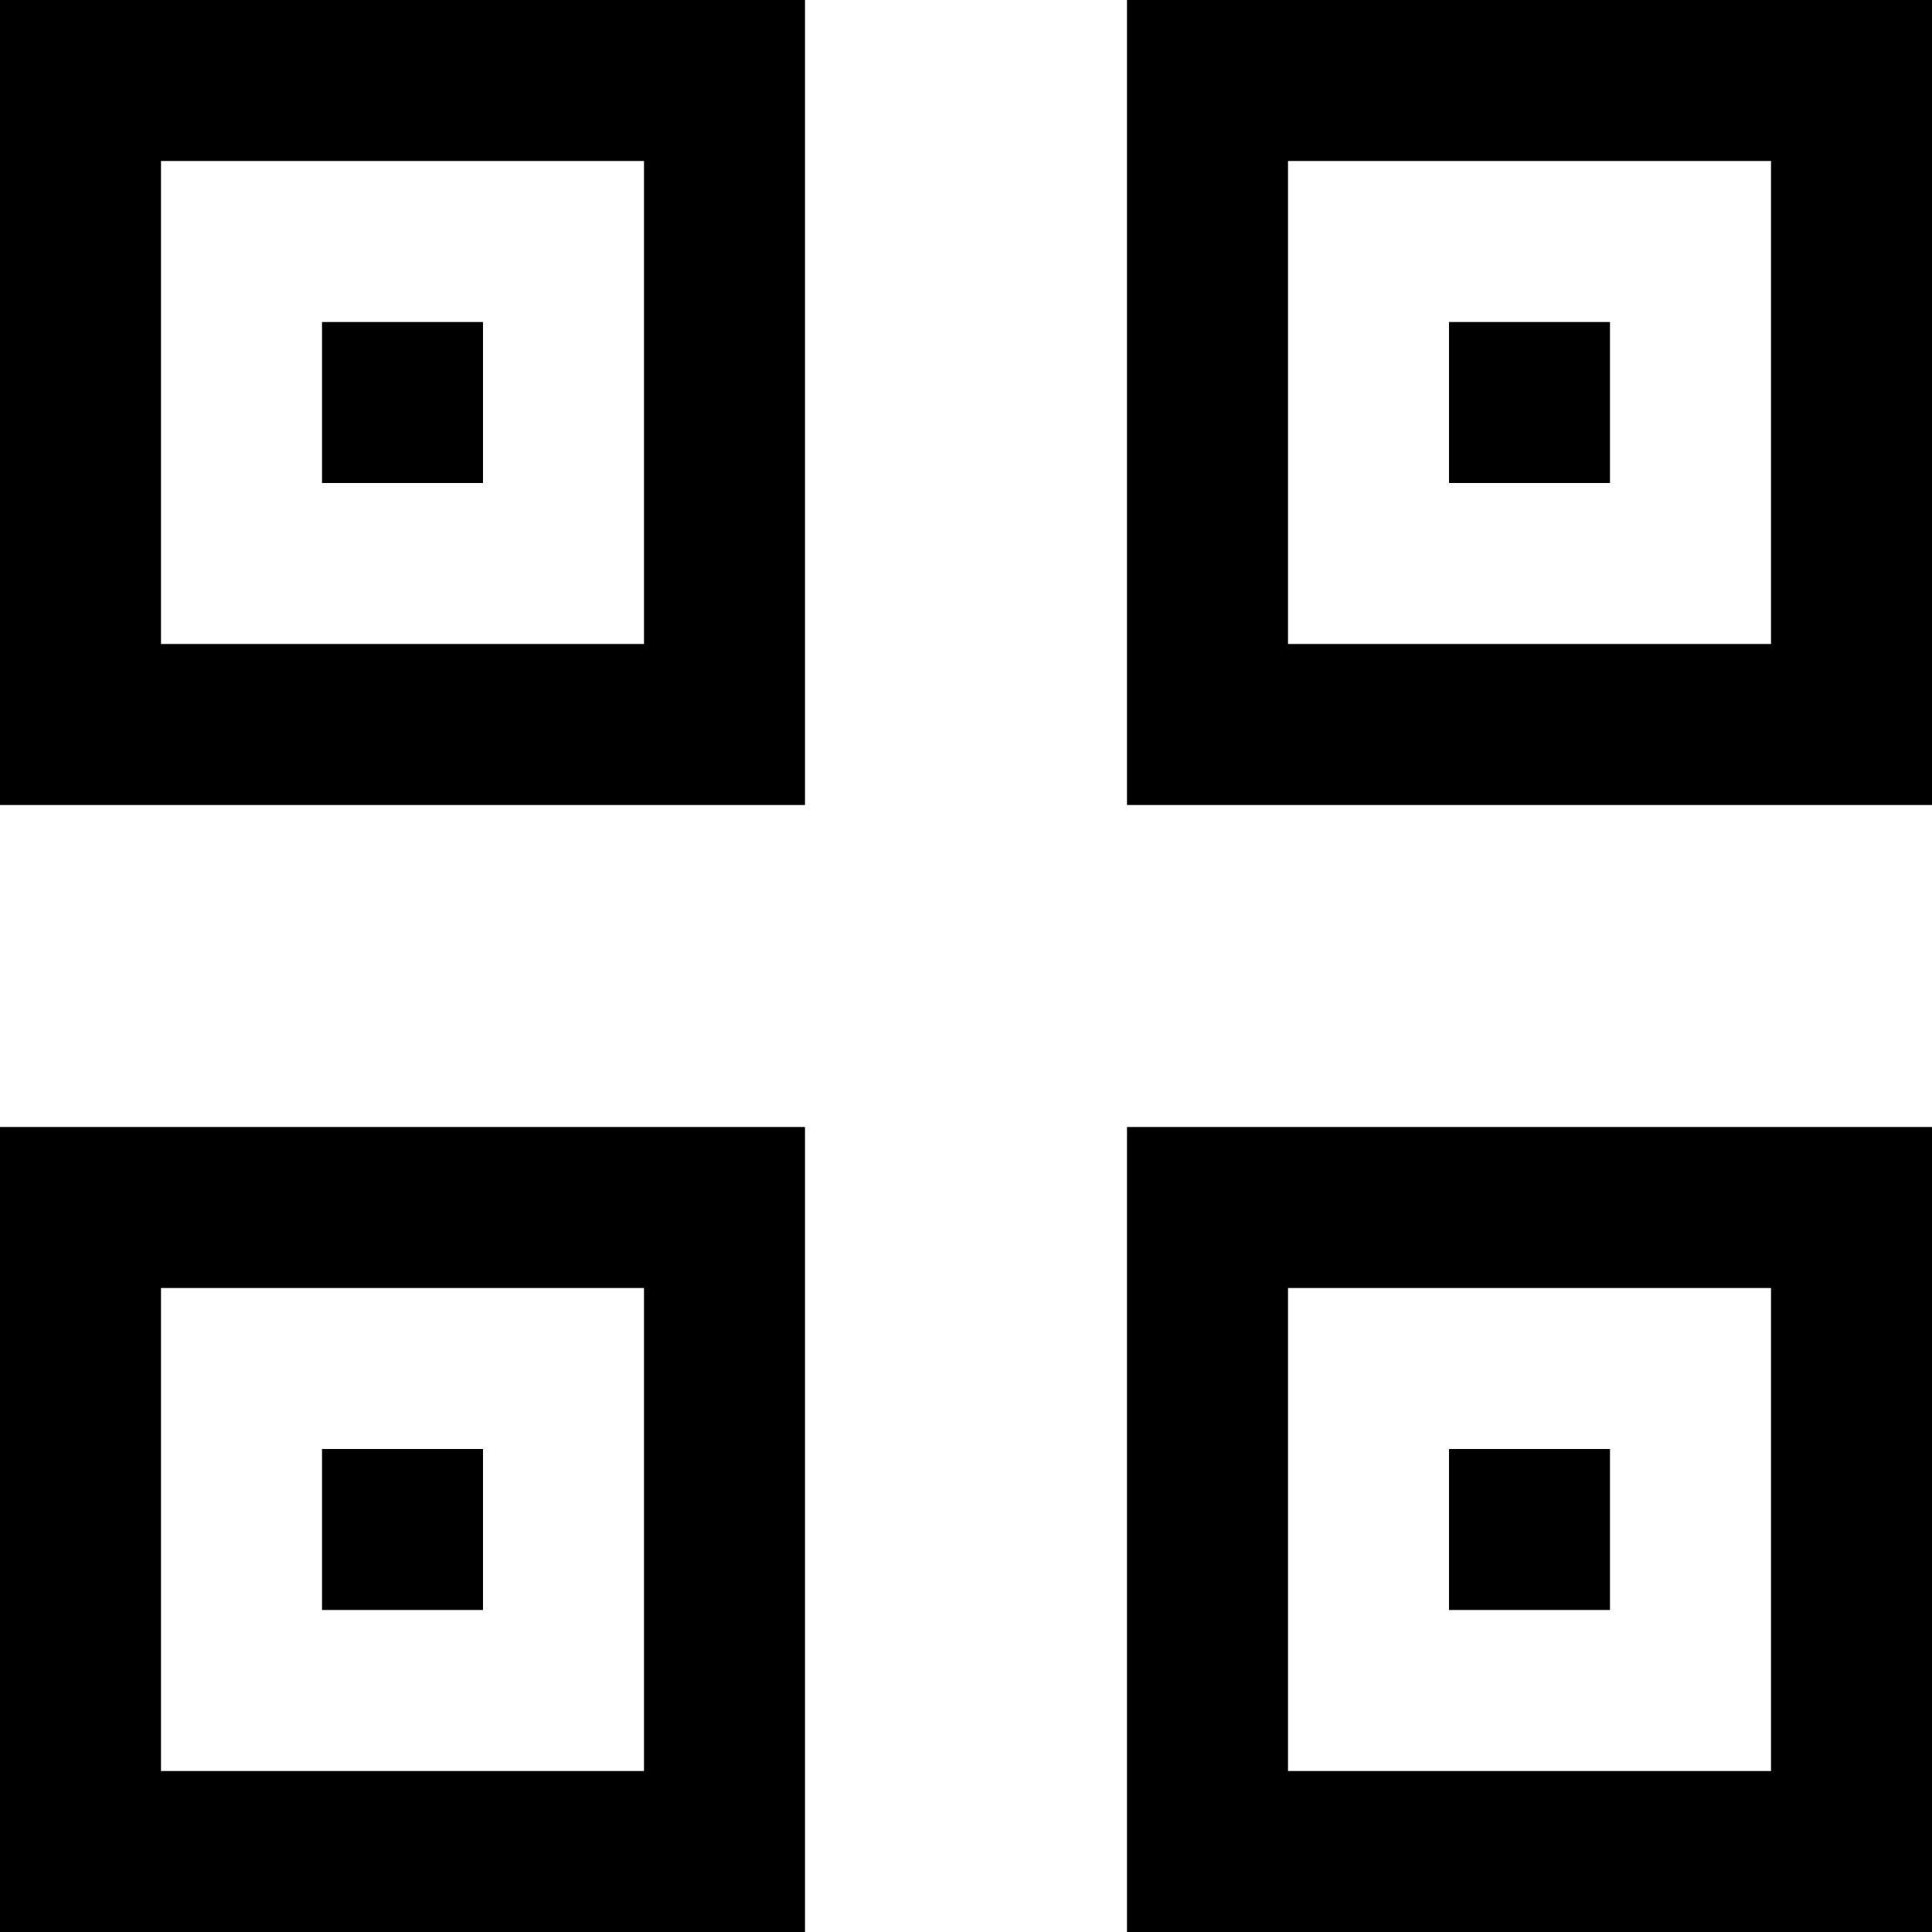
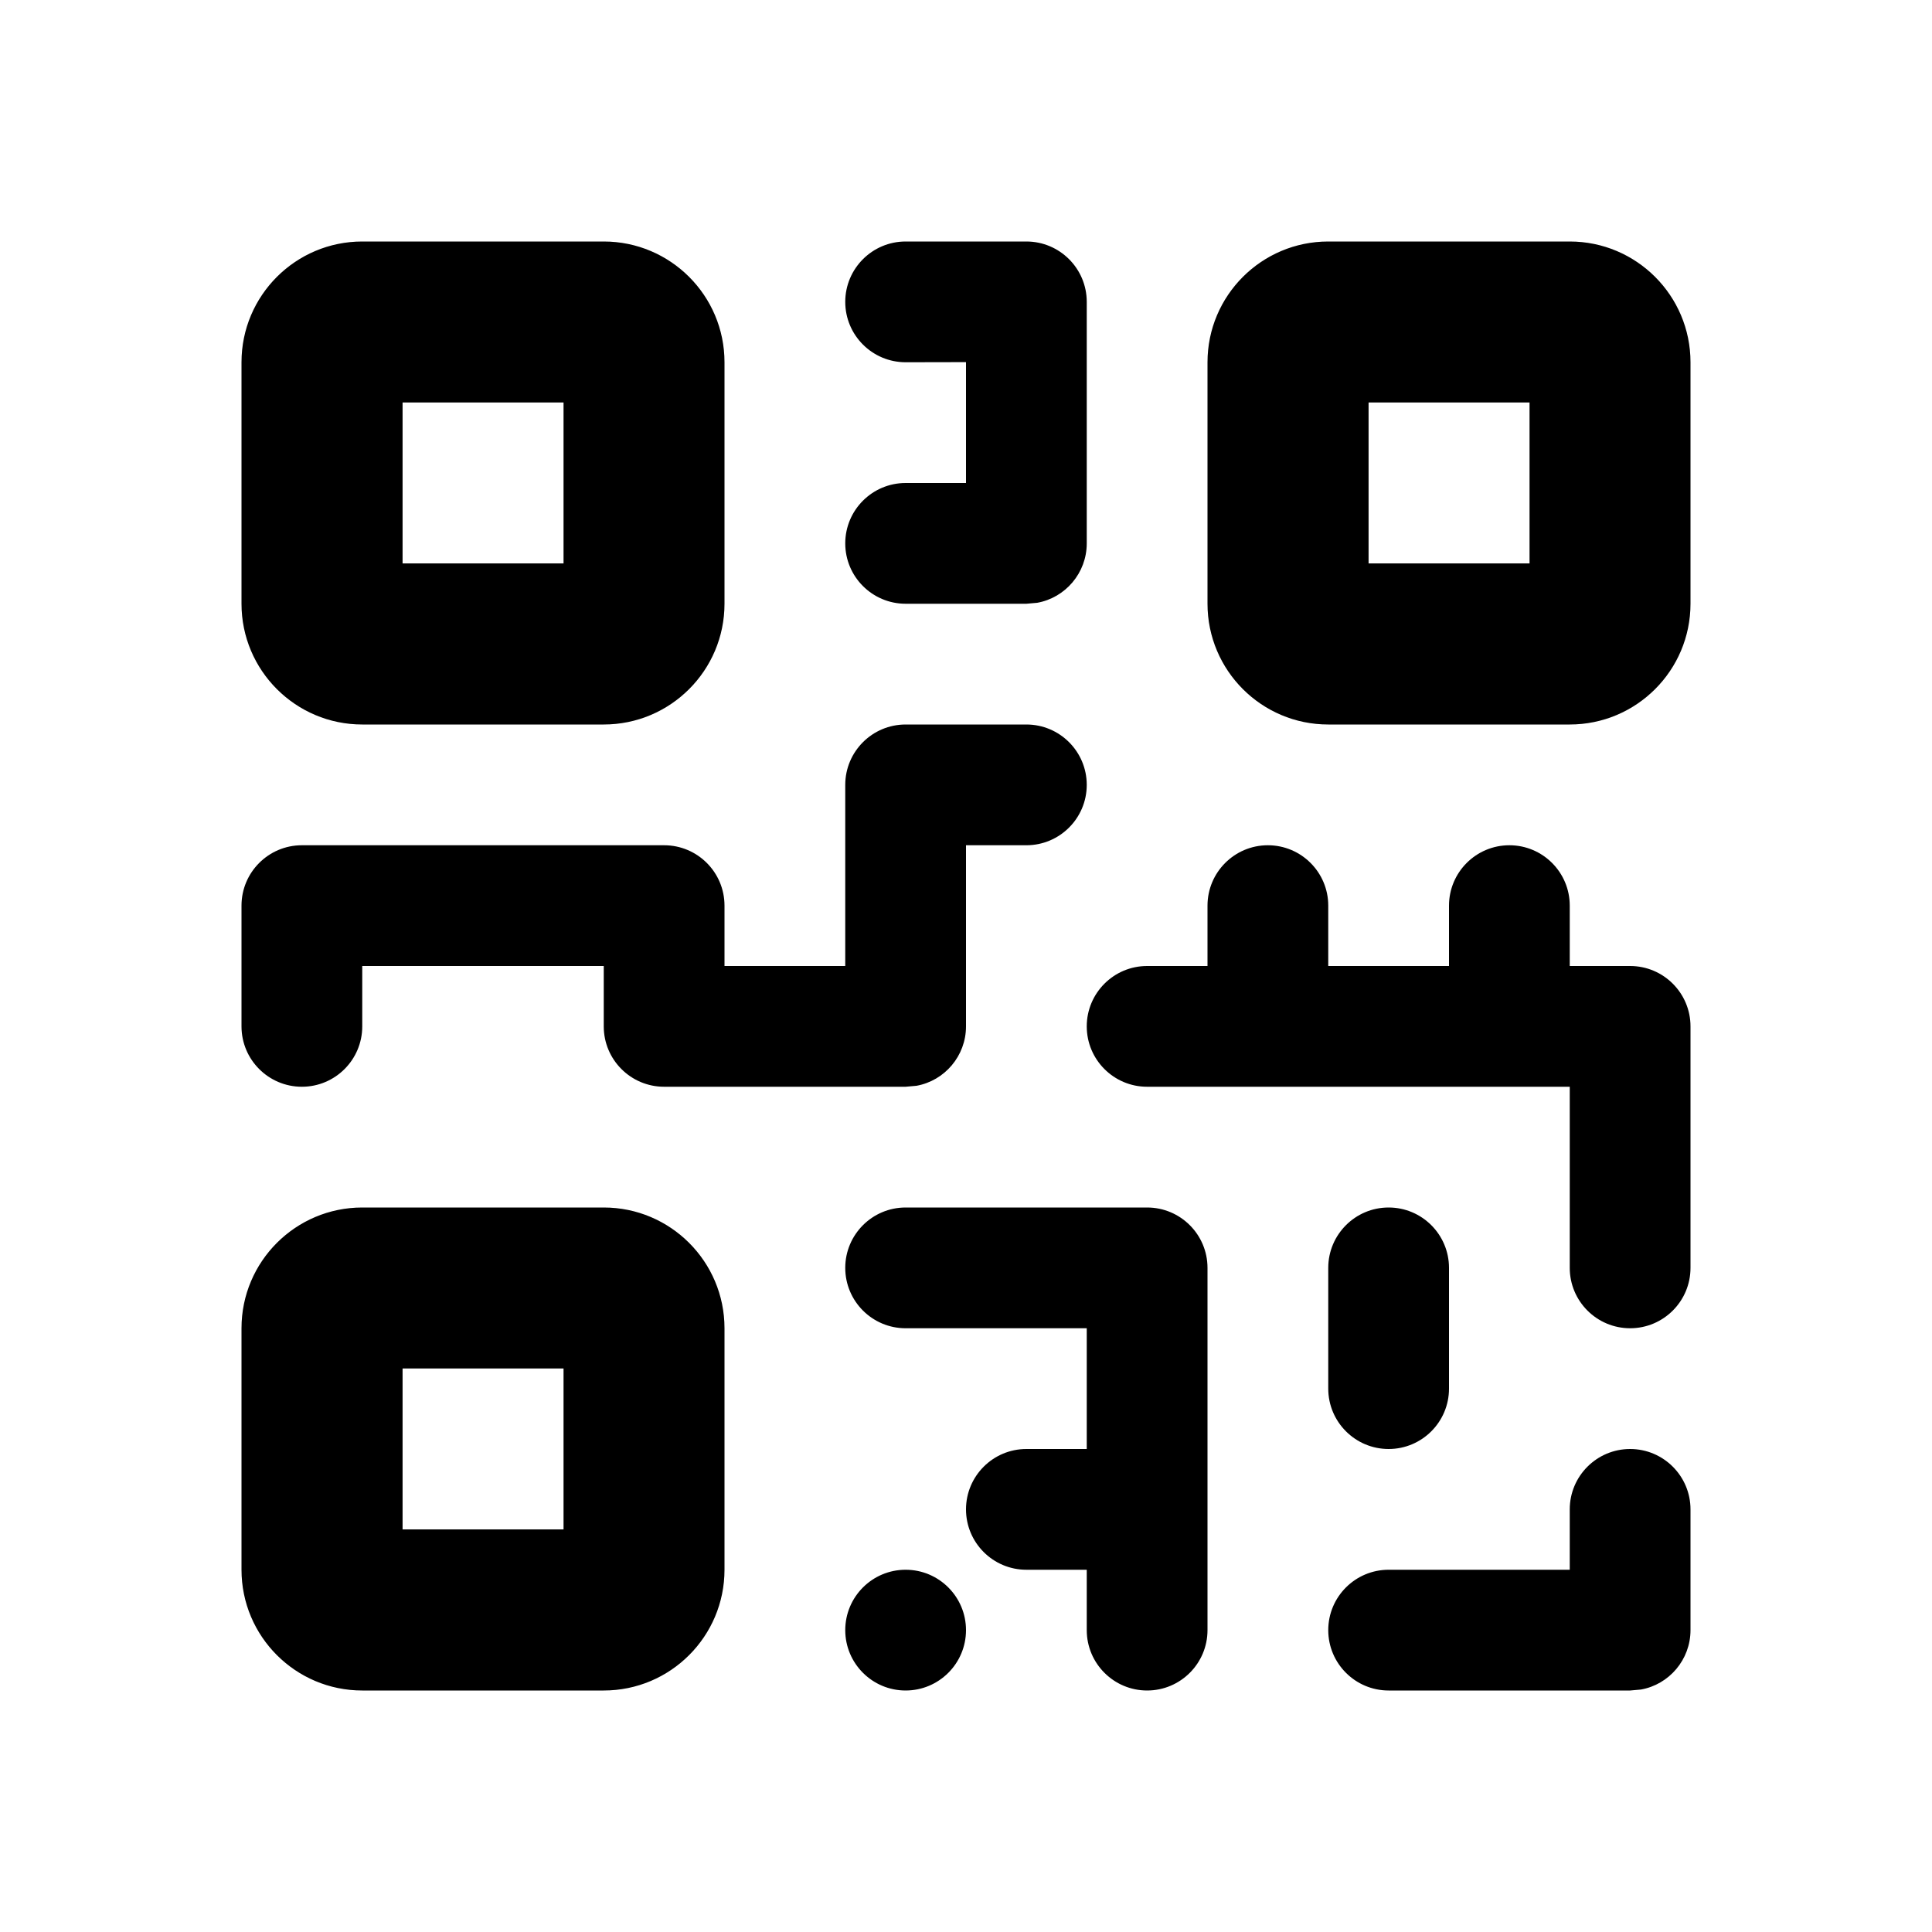
- <svg xmlns="http://www.w3.org/2000/svg" width="24px" height="24px" viewBox="0 0 24 24" version="1.1">
-   <path d="M14,14 L24,14 L24,24 L14,24 L14,14 Z M16,16 L16,22 L22,22 L22,16 L16,16 Z M18,18 L20,18 L20,20 L18,20 L18,18 Z M0,0 L10,0 L10,10 L0,10 L0,0 Z M2,2 L2,8 L8,8 L8,2 L2,2 Z M4,4 L6,4 L6,6 L4,6 L4,4 Z M14,0 L24,0 L24,10 L14,10 L14,0 Z M16,2 L16,8 L22,8 L22,2 L16,2 Z M18,4 L20,4 L20,6 L18,6 L18,4 Z M0,14 L10,14 L10,24 L0,24 L0,14 Z M2,16 L2,22 L8,22 L8,16 L2,16 Z M4,18 L6,18 L6,20 L4,20 L4,18 Z" />
+ <svg xmlns="http://www.w3.org/2000/svg" height="16" viewBox="0 0 16 16" width="16">
+   <path d="m5 10c.552 0 1 .448 1 1v2c0 .552-.448 1-1 1h-2c-.552 0-1-.448-1-1v-2c0-.552.448-1 1-1zm2.5 3c.276 0 .5.224.5.5s-.224.5-.5.5-.5-.224-.5-.5.224-.5.5-.5zm2-3c.276 0 .5.224.5.5v3c0 .276-.224.5-.5.5s-.5-.224-.5-.5v-.5h-.5c-.276 0-.5-.224-.5-.5s.224-.5.5-.5h.5v-1h-1.5c-.276 0-.5-.224-.5-.5s.224-.5.5-.5zm4 2c.276 0 .5.224.5.5v1c0 .245-.177.45-.41.492l-.09.008h-2c-.276 0-.5-.224-.5-.5s.224-.5.5-.5h1.5v-.5c0-.276.224-.5.5-.5zm-8.833-.667h-1.333v1.333h1.333zm6.833-1.333c.276 0 .5.224.5.5v1c0 .276-.224.5-.5.5s-.5-.224-.5-.5v-1c0-.276.224-.5.5-.5zm1-3c.276 0 .5.224.5.5v.5h.5c.276 0 .5.224.5.5v2c0 .276-.224.5-.5.5s-.5-.224-.5-.5v-1.5h-3.5c-.276 0-.5-.224-.5-.5s.224-.5.5-.5h.5v-.5c0-.276.224-.5.5-.5s.5.224.5.5v.5h1v-.5c0-.276.224-.5.5-.5zm-9.5 1.5c0 .276-.224.5-.5.5s-.5-.224-.5-.5v-1c0-.276.224-.5.5-.5h3c.276 0 .5.224.5.5v.5h1v-1.5c0-.276.224-.5.5-.5h1c.276 0 .5.224.5.5s-.224.5-.5.5h-.5v1.5c0 .245-.177.45-.41.492l-.09.008h-2c-.276 0-.5-.224-.5-.5v-.5h-2zm2-6.5c.552 0 1 .448 1 1v2c0 .552-.448 1-1 1h-2c-.552 0-1-.448-1-1v-2c0-.552.448-1 1-1zm8 0c.552 0 1 .448 1 1v2c0 .552-.448 1-1 1h-2c-.552 0-1-.448-1-1v-2c0-.552.448-1 1-1zm-4.5 0c.276 0 .5.224.5.5v2c0 .245-.177.45-.41.492l-.09.008h-1c-.276 0-.5-.224-.5-.5s.224-.5.5-.5h.5v-1.001l-.5.001c-.276 0-.5-.224-.5-.5s.224-.5.5-.5zm-3.833 1.333h-1.333v1.333h1.333zm8 0h-1.333v1.333h1.333z" fill-rule="evenodd" />
</svg>
